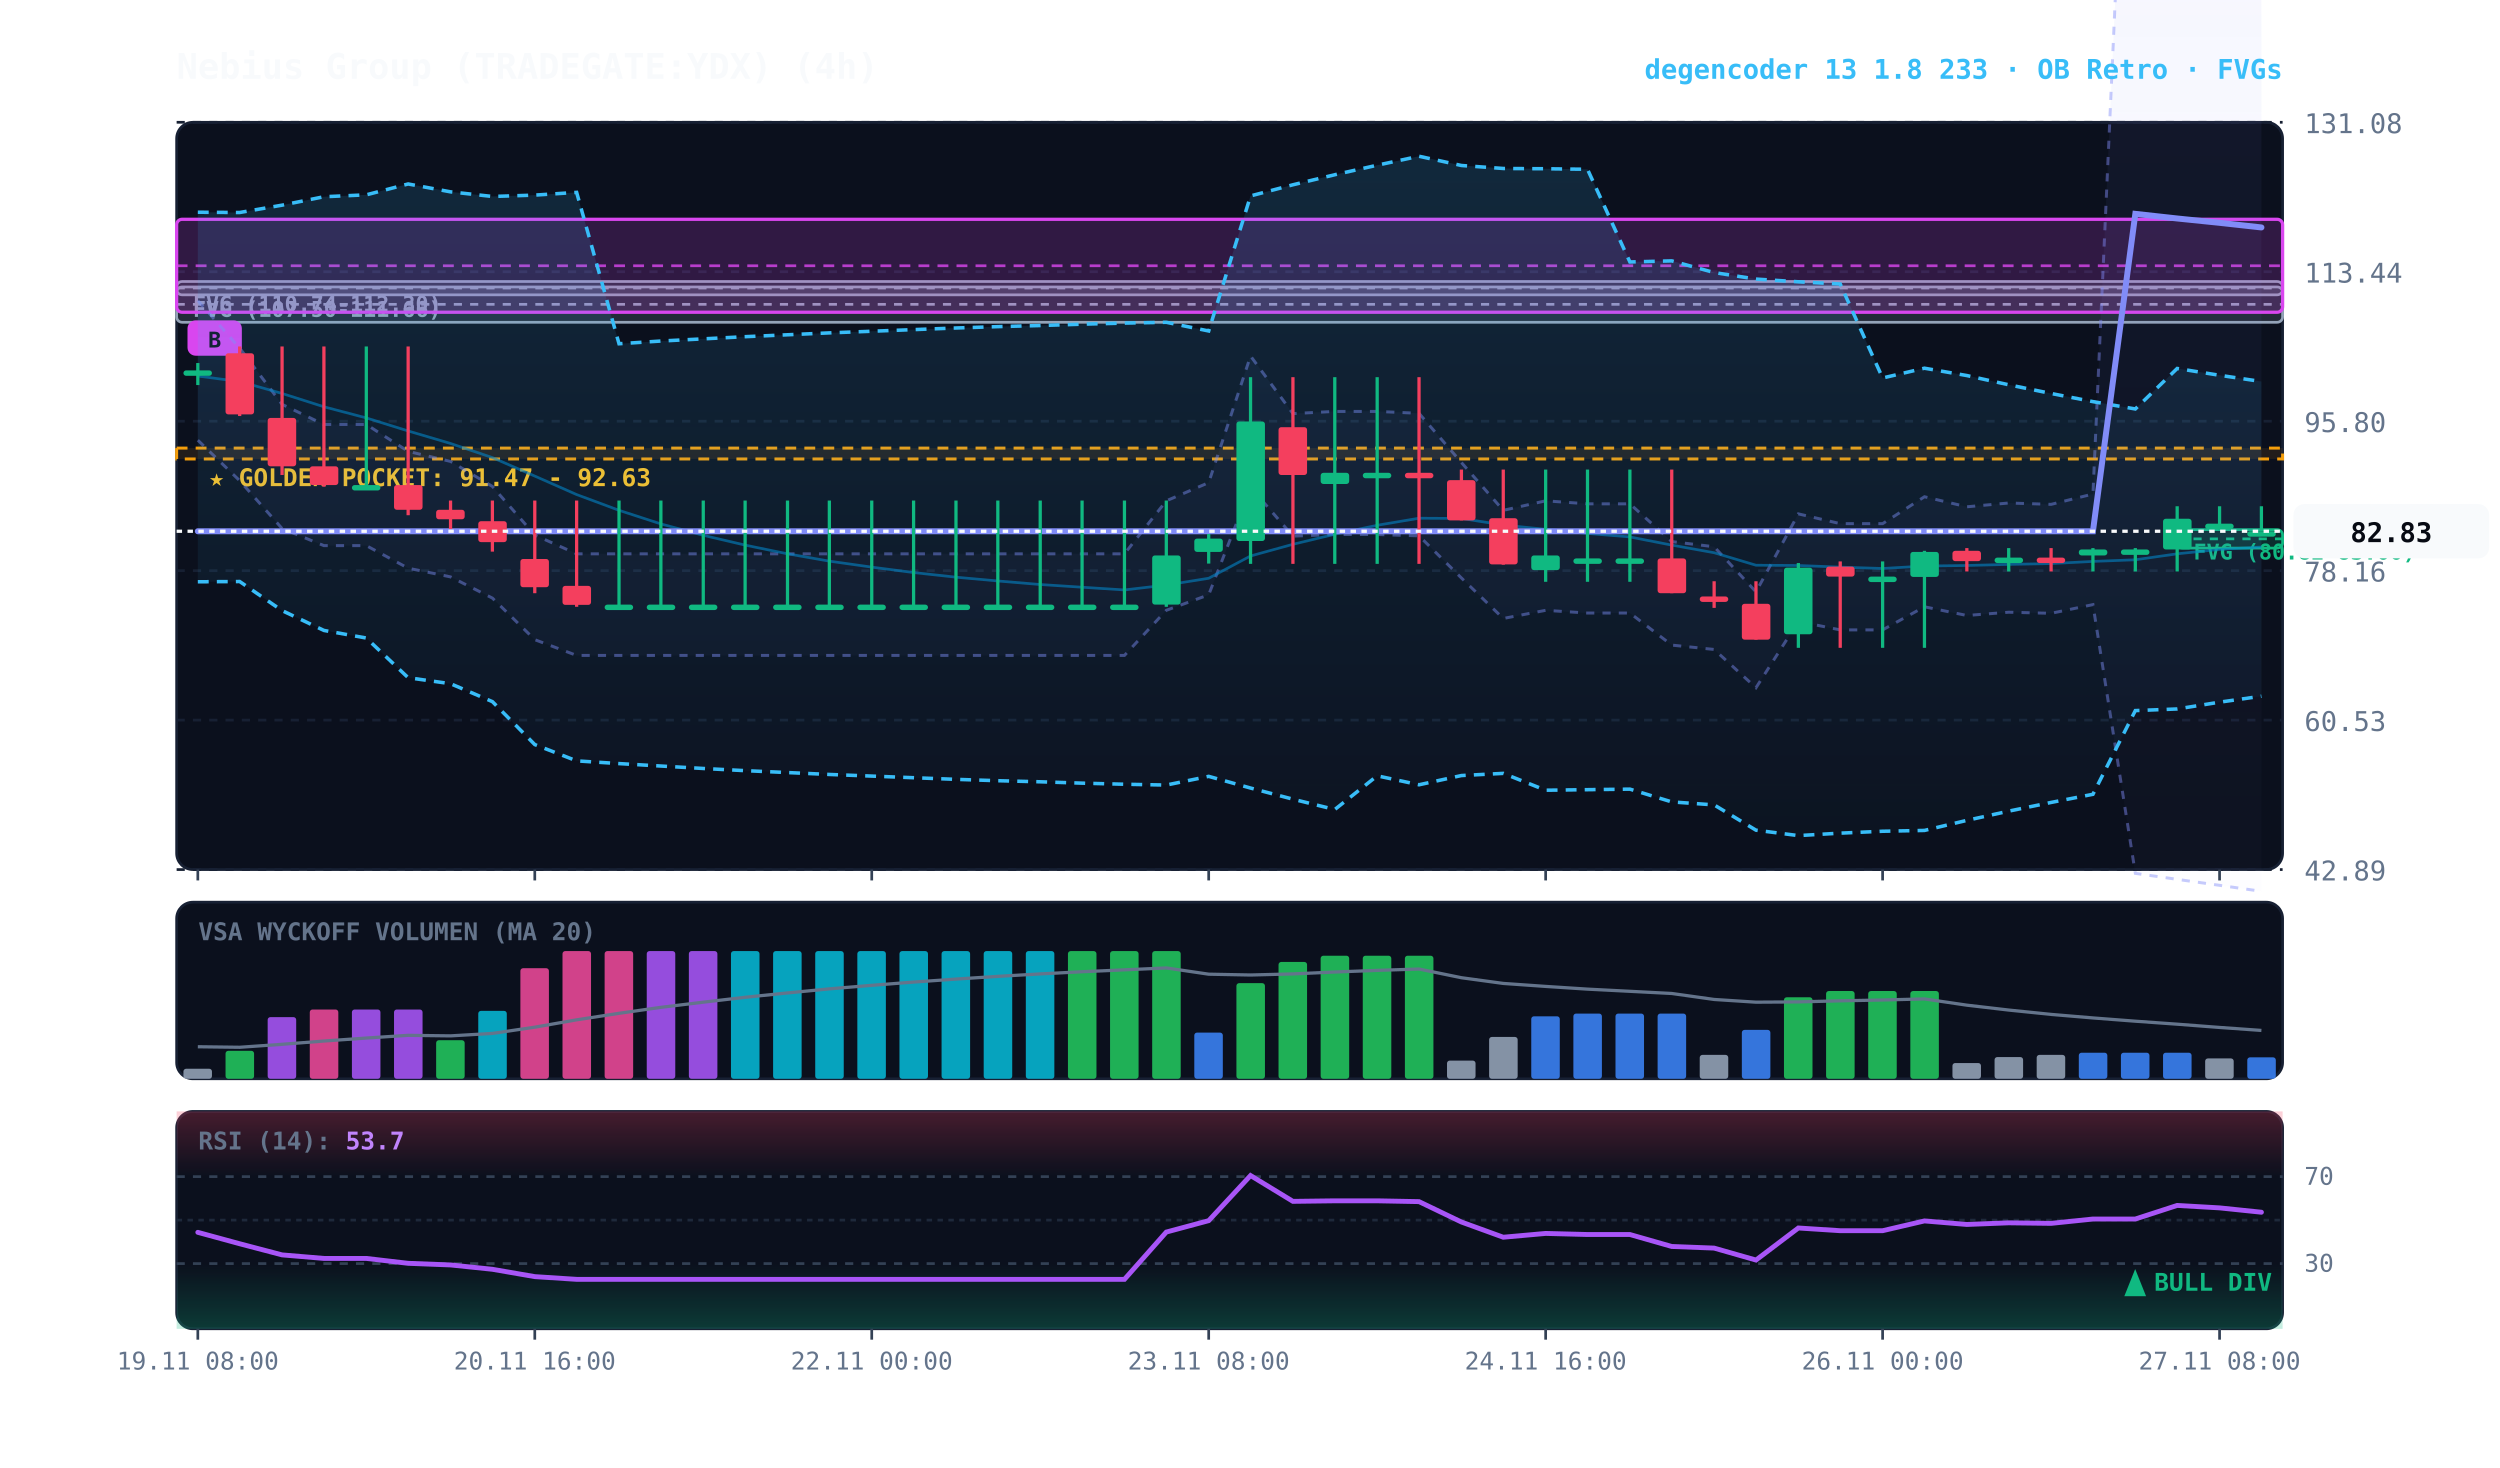
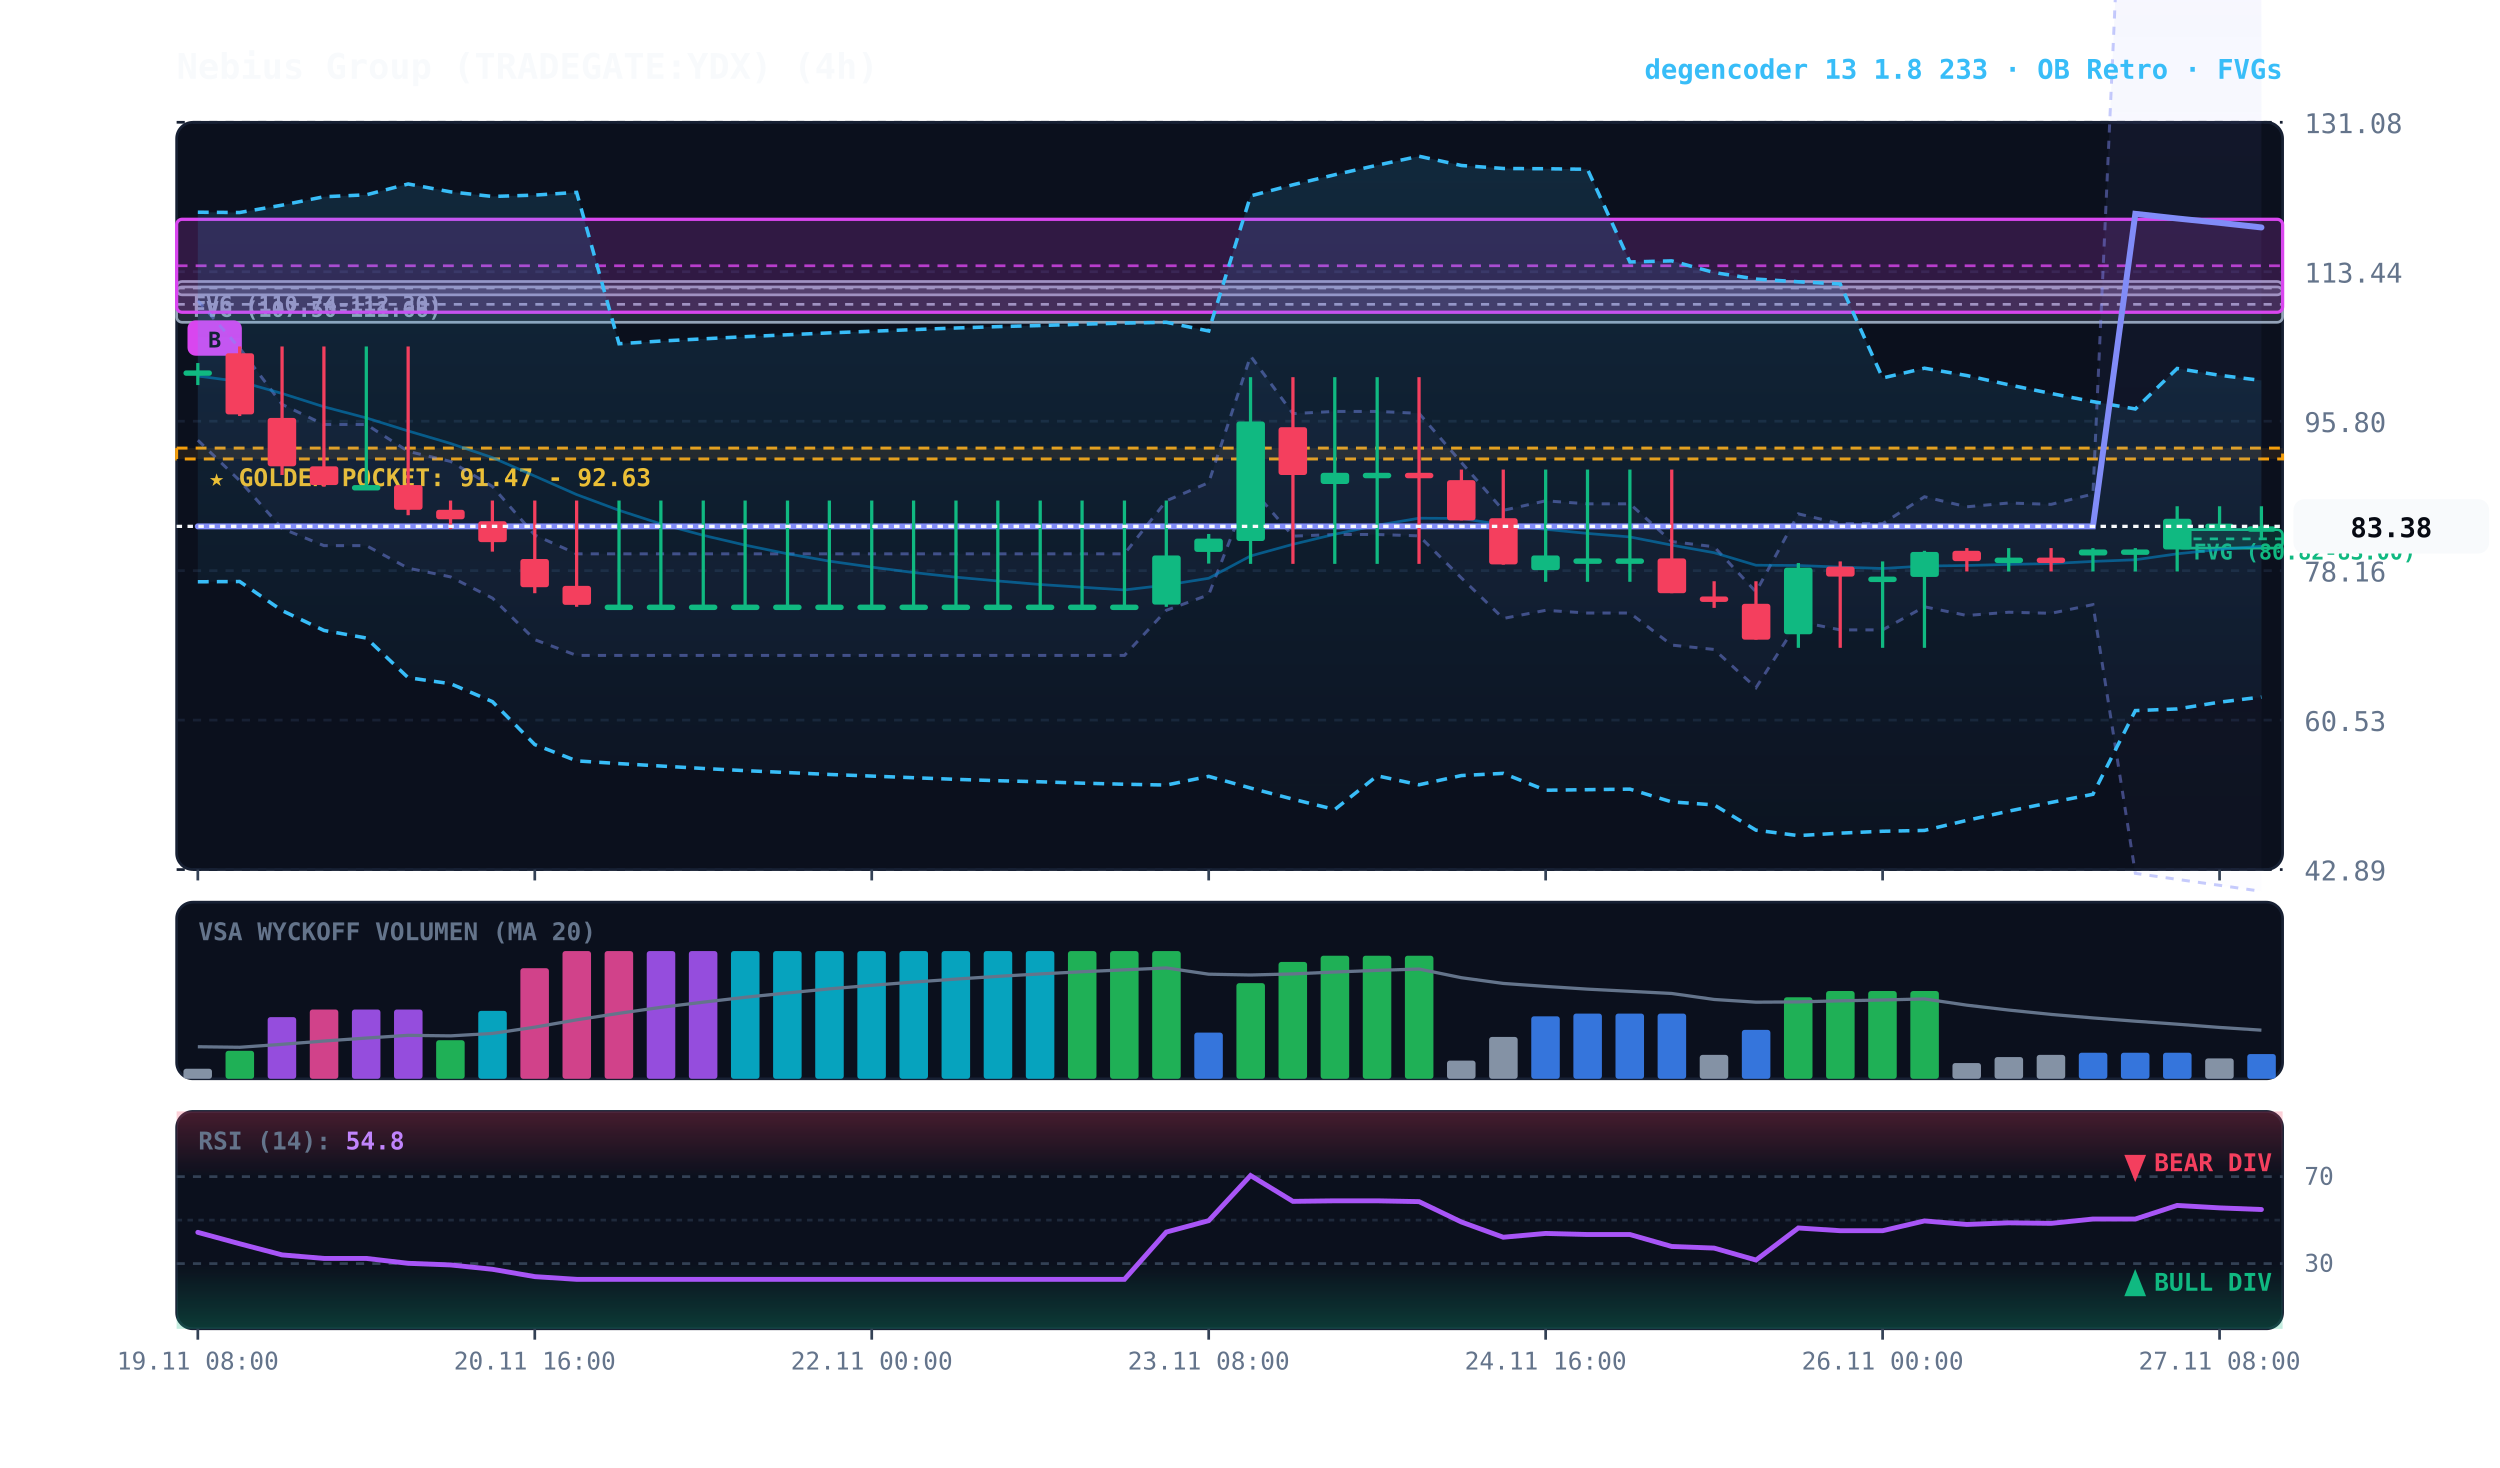
<svg xmlns="http://www.w3.org/2000/svg" viewBox="0 0 920 540" width="100%" height="100%" style="background:#070a13; font-family:'JetBrains Mono', monospace;">
  <defs>
    <linearGradient id="cloud-grad" x1="0%" y1="0%" x2="0%" y2="100%">
      <stop offset="0%" stop-color="#38bdf8" stop-opacity="0.14" />
      <stop offset="100%" stop-color="#38bdf8" stop-opacity="0.02" />
    </linearGradient>
    <linearGradient id="rfe-cloud" x1="0%" y1="0%" x2="0%" y2="100%">
      <stop offset="0%" stop-color="#818cf8" stop-opacity="0.09" />
      <stop offset="100%" stop-color="#818cf8" stop-opacity="0.02" />
    </linearGradient>
    <linearGradient id="rsi-overbought" x1="0%" y1="0%" x2="0%" y2="100%">
      <stop offset="0%" stop-color="#f43f5e" stop-opacity="0.25" />
      <stop offset="100%" stop-color="#f43f5e" stop-opacity="0.0" />
    </linearGradient>
    <linearGradient id="rsi-oversold" x1="0%" y1="0%" x2="0%" y2="100%">
      <stop offset="0%" stop-color="#10b981" stop-opacity="0.0" />
      <stop offset="100%" stop-color="#10b981" stop-opacity="0.25" />
    </linearGradient>
  </defs>
  <rect x="65" y="45" width="775" height="275" fill="#0b101d" rx="6" stroke="#172033" stroke-width="1" />
  <rect x="65" y="332" width="775" height="65" fill="#0b101d" rx="6" stroke="#172033" stroke-width="1" />
  <rect x="65" y="409" width="775" height="80" fill="#0b101d" rx="6" stroke="#172033" stroke-width="1" />
  <line x1="65" y1="320.0" x2="840" y2="320.0" stroke="#172033" stroke-dasharray="3,3" stroke-width="1" />
  <text x="848" y="324.0" fill="#64748b" font-size="10" text-anchor="start">42.89</text>
  <line x1="65" y1="265.0" x2="840" y2="265.0" stroke="#172033" stroke-dasharray="3,3" stroke-width="1" />
  <text x="848" y="269.0" fill="#64748b" font-size="10" text-anchor="start">60.53</text>
  <line x1="65" y1="210.0" x2="840" y2="210.0" stroke="#172033" stroke-dasharray="3,3" stroke-width="1" />
  <text x="848" y="214.0" fill="#64748b" font-size="10" text-anchor="start">78.16</text>
  <line x1="65" y1="155.0" x2="840" y2="155.0" stroke="#172033" stroke-dasharray="3,3" stroke-width="1" />
  <text x="848" y="159.0" fill="#64748b" font-size="10" text-anchor="start">95.80</text>
  <line x1="65" y1="100.0" x2="840" y2="100.0" stroke="#172033" stroke-dasharray="3,3" stroke-width="1" />
  <text x="848" y="104.0" fill="#64748b" font-size="10" text-anchor="start">113.44</text>
  <line x1="65" y1="45.0" x2="840" y2="45.0" stroke="#172033" stroke-dasharray="3,3" stroke-width="1" />
  <text x="848" y="49.0" fill="#64748b" font-size="10" text-anchor="start">131.08</text>
  <rect x="65" y="164.9" width="775" height="4.0" fill="rgba(245, 158, 11, 0.10)" stroke="#f59e0b" stroke-dasharray="4,3" stroke-width="1.1" />
  <text x="77" y="178.9" fill="#fbbf24" font-size="9" font-weight="bold">★ GOLDEN POCKET: 91.47 - 92.63</text>
  <rect x="801.2" y="194.9" width="38.8" height="6.8" fill="rgba(16, 185, 129, 0.18)" stroke="#10b981" stroke-width="1" rx="2" />
  <line x1="801.2" y1="198.3" x2="840" y2="198.3" stroke="#10b981" stroke-dasharray="3,3" stroke-width="1" />
  <text x="807.2" y="205.9" fill="#10b981" font-size="8" font-weight="bold">FVG (80.82-83.00)</text>
  <rect x="65.0" y="105.6" width="775.0" height="13.0" fill="rgba(148, 163, 184, 0.18)" stroke="#94a3b8" stroke-width="1" rx="2" />
  <line x1="65.0" y1="112.0" x2="840" y2="112.0" stroke="#94a3b8" stroke-dasharray="3,3" stroke-width="1" />
  <text x="71.0" y="116.6" fill="#94a3b8" font-size="8" font-weight="bold">FVG (107.50-111.66)</text>
  <rect x="65.0" y="103.6" width="775.0" height="4.9" fill="rgba(148, 163, 184, 0.18)" stroke="#94a3b8" stroke-width="1" rx="2" />
  <line x1="65.0" y1="106.0" x2="840" y2="106.0" stroke="#94a3b8" stroke-dasharray="3,3" stroke-width="1" />
  <text x="71.0" y="114.6" fill="#94a3b8" font-size="8" font-weight="bold">FVG (110.74-112.30)</text>
  <rect x="65.0" y="80.7" width="775.0" height="34.2" fill="rgba(217, 70, 239, 0.18)" stroke="#d946ef" stroke-width="1.2" rx="2" />
  <line x1="65.0" y1="97.8" x2="840" y2="97.8" stroke="#d946ef" stroke-dasharray="4,3" stroke-width="1.0" opacity="0.8" />
  <rect x="69.0" y="117.9" width="20" height="13" fill="#d946ef" rx="3" />
  <text x="79.0" y="127.9" fill="#070a13" font-size="8" font-weight="bold" text-anchor="middle">B</text>
  <polygon points="72.8,110.6 88.2,128.1 103.8,148.8 119.2,156.2 134.8,156.2 150.2,166.1 165.8,169.8 181.2,179.0 196.8,196.9 212.2,203.8 227.8,203.8 243.2,203.8 258.8,203.8 274.2,203.8 289.8,203.8 305.2,203.8 320.8,203.8 336.2,203.8 351.8,203.8 367.2,203.8 382.8,203.8 398.2,203.8 413.8,203.8 429.2,184.3 444.8,177.6 460.2,131.0 475.8,152.2 491.2,151.4 506.8,151.4 522.2,152.1 537.8,170.2 553.2,187.8 568.8,184.3 584.2,185.4 599.8,185.4 615.2,199.3 630.8,201.2 646.2,217.8 661.8,189.1 677.2,192.7 692.8,192.7 708.2,182.8 723.8,186.5 739.2,185.1 754.8,185.6 770.2,181.8 785.8,-164.0 801.2,-162.9 816.8,-161.7 832.2,-160.6 832.2,328.0 816.8,325.8 801.2,323.6 785.8,321.4 770.2,222.5 754.8,225.7 739.2,225.3 723.8,226.5 708.2,223.3 692.8,231.8 677.2,231.8 661.8,228.7 646.2,253.1 630.8,239.0 615.2,237.4 599.8,225.6 584.2,225.6 568.8,224.6 553.2,227.6 537.8,212.7 522.2,197.2 506.8,196.7 491.2,196.7 475.8,197.3 460.2,179.3 444.8,218.9 429.2,224.6 413.8,241.2 398.2,241.2 382.8,241.2 367.2,241.2 351.8,241.2 336.2,241.2 320.8,241.2 305.2,241.2 289.8,241.2 274.2,241.2 258.8,241.2 243.2,241.2 227.8,241.2 212.2,241.2 196.8,235.4 181.2,220.1 165.8,212.3 150.2,209.1 134.8,200.8 119.2,200.8 103.8,194.5 88.2,176.9 72.8,162.0" fill="url(#rfe-cloud)" />
  <polyline points="72.8,110.6 88.2,128.1 103.8,148.8 119.2,156.2 134.8,156.2 150.2,166.1 165.8,169.8 181.2,179.0 196.8,196.9 212.2,203.8 227.8,203.8 243.2,203.8 258.8,203.8 274.2,203.8 289.8,203.8 305.2,203.8 320.8,203.8 336.2,203.8 351.8,203.8 367.2,203.8 382.8,203.8 398.2,203.8 413.8,203.8 429.2,184.3 444.8,177.6 460.2,131.0 475.8,152.2 491.2,151.4 506.8,151.4 522.2,152.1 537.8,170.2 553.2,187.8 568.8,184.3 584.2,185.4 599.8,185.4 615.2,199.3 630.8,201.2 646.2,217.8 661.8,189.1 677.2,192.7 692.8,192.7 708.2,182.8 723.8,186.5 739.2,185.1 754.8,185.6 770.2,181.8 785.8,-164.0 801.2,-162.9 816.8,-161.7 832.2,-160.6" fill="none" stroke="#818cf8" stroke-width="1.1" stroke-opacity="0.45" stroke-dasharray="3,3" />
  <polyline points="72.8,162.0 88.2,176.9 103.8,194.5 119.2,200.8 134.8,200.8 150.2,209.1 165.8,212.3 181.2,220.1 196.8,235.4 212.2,241.2 227.8,241.2 243.2,241.2 258.8,241.2 274.2,241.2 289.8,241.2 305.2,241.2 320.8,241.2 336.2,241.2 351.8,241.2 367.2,241.2 382.8,241.2 398.2,241.2 413.8,241.2 429.2,224.6 444.8,218.9 460.2,179.3 475.8,197.3 491.2,196.7 506.8,196.7 522.2,197.2 537.8,212.7 553.2,227.6 568.8,224.6 584.2,225.6 599.8,225.6 615.2,237.4 630.8,239.0 646.2,253.1 661.8,228.7 677.2,231.8 692.8,231.8 708.2,223.3 723.8,226.5 739.2,225.3 754.8,225.7 770.2,222.5 785.8,321.4 801.2,323.6 816.8,325.8 832.2,328.0" fill="none" stroke="#818cf8" stroke-width="1.1" stroke-opacity="0.45" stroke-dasharray="3,3" />
-   <polygon points="72.8,78.1 88.2,78.2 103.8,75.5 119.2,72.4 134.8,71.7 150.2,67.7 165.8,70.6 181.2,72.3 196.8,71.8 212.2,70.8 227.8,126.5 243.2,125.5 258.8,124.7 274.2,123.9 289.8,123.2 305.2,122.5 320.8,121.9 336.2,121.3 351.8,120.7 367.2,120.2 382.8,119.8 398.2,119.3 413.8,118.9 429.2,118.6 444.8,121.8 460.2,72.1 475.8,68.0 491.2,64.3 506.8,60.8 522.2,57.5 537.8,60.9 553.2,62.0 568.8,62.1 584.2,62.3 599.8,96.4 615.2,96.0 630.8,100.3 646.2,102.7 661.8,103.7 677.2,104.5 692.8,139.1 708.2,135.5 723.8,138.2 739.2,141.6 754.8,144.8 770.2,147.8 785.8,150.5 801.2,135.6 816.8,138.1 832.2,140.4 832.2,256.2 816.8,258.4 801.2,260.9 785.8,261.5 770.2,292.3 754.8,295.3 739.2,298.5 723.8,301.9 708.2,305.6 692.8,305.9 677.2,306.6 661.8,307.5 646.2,305.5 630.8,296.2 615.2,295.1 599.8,290.4 584.2,290.6 568.8,290.8 553.2,284.6 537.8,285.4 522.2,288.8 506.8,285.5 491.2,297.9 475.8,294.1 460.2,290.0 444.8,285.7 429.2,288.9 413.8,288.6 398.2,288.2 382.8,287.7 367.2,287.3 351.8,286.8 336.2,286.2 320.8,285.6 305.2,285.0 289.8,284.3 274.2,283.6 258.8,282.8 243.2,281.9 227.8,281.0 212.2,280.0 196.8,274.0 181.2,258.2 165.8,251.6 150.2,249.4 134.8,234.8 119.2,232.0 103.8,224.7 88.2,214.0 72.8,214.1" fill="url(#cloud-grad)" />
-   <polyline points="72.8,78.1 88.2,78.2 103.8,75.5 119.2,72.4 134.8,71.7 150.2,67.7 165.8,70.6 181.2,72.3 196.8,71.8 212.2,70.8 227.8,126.5 243.2,125.5 258.8,124.7 274.2,123.9 289.8,123.2 305.2,122.5 320.8,121.9 336.2,121.3 351.8,120.7 367.2,120.2 382.8,119.8 398.2,119.3 413.8,118.9 429.2,118.6 444.8,121.8 460.2,72.1 475.8,68.0 491.2,64.3 506.8,60.8 522.2,57.5 537.8,60.9 553.2,62.0 568.8,62.1 584.2,62.3 599.8,96.4 615.2,96.0 630.8,100.3 646.2,102.7 661.8,103.7 677.2,104.5 692.8,139.1 708.2,135.5 723.8,138.2 739.2,141.6 754.8,144.8 770.2,147.8 785.8,150.5 801.2,135.6 816.8,138.1 832.2,140.4" fill="none" stroke="#38bdf8" stroke-width="1.3" stroke-dasharray="4,3" />
-   <polyline points="72.8,214.1 88.2,214.0 103.8,224.7 119.2,232.0 134.8,234.8 150.2,249.4 165.8,251.6 181.2,258.2 196.8,274.0 212.2,280.0 227.8,281.0 243.2,281.9 258.8,282.8 274.2,283.6 289.8,284.3 305.2,285.0 320.8,285.6 336.2,286.2 351.8,286.8 367.2,287.3 382.8,287.7 398.2,288.2 413.8,288.6 429.2,288.9 444.8,285.7 460.2,290.0 475.8,294.1 491.2,297.9 506.8,285.5 522.2,288.8 537.8,285.4 553.2,284.6 568.8,290.8 584.2,290.6 599.8,290.4 615.2,295.1 630.8,296.2 646.2,305.5 661.8,307.5 677.2,306.6 692.8,305.9 708.2,305.6 723.8,301.9 739.2,298.5 754.8,295.3 770.2,292.3 785.8,261.5 801.2,260.9 816.8,258.4 832.2,256.2" fill="none" stroke="#38bdf8" stroke-width="1.3" stroke-dasharray="4,3" />
-   <polyline points="72.8,138.4 88.2,140.4 103.8,144.8 119.2,149.7 134.8,153.8 150.2,158.6 165.8,163.2 181.2,168.4 196.8,175.2 212.2,182.0 227.8,187.8 243.2,192.8 258.8,197.0 274.2,200.6 289.8,203.8 305.2,206.5 320.8,208.7 336.2,210.7 351.8,212.4 367.2,213.8 382.8,215.1 398.2,216.1 413.8,217.1 429.2,215.3 444.8,212.8 460.2,204.6 475.8,200.3 491.2,196.6 506.8,193.3 522.2,190.7 537.8,190.8 553.2,193.2 568.8,194.8 584.2,196.3 599.8,197.6 615.2,200.6 630.8,203.4 646.2,208.0 661.8,208.1 677.2,208.7 692.8,209.2 708.2,208.3 723.8,208.1 739.2,207.7 754.8,207.4 770.2,206.6 785.8,206.0 801.2,203.8 816.8,202.2 832.2,201.3" fill="none" stroke="#0284c7" stroke-width="1.0" stroke-opacity="0.6" />
-   <polyline points="72.8,195.5 88.2,195.5 103.8,195.5 119.2,195.5 134.8,195.5 150.2,195.5 165.8,195.5 181.2,195.5 196.8,195.5 212.2,195.5 227.8,195.5 243.2,195.5 258.8,195.5 274.2,195.5 289.8,195.5 305.2,195.5 320.8,195.5 336.2,195.5 351.8,195.5 367.2,195.5 382.8,195.5 398.2,195.5 413.8,195.5 429.2,195.5 444.8,195.5 460.2,195.5 475.8,195.5 491.2,195.5 506.8,195.5 522.2,195.5 537.8,195.5 553.2,195.5 568.8,195.5 584.2,195.5 599.8,195.5 615.2,195.5 630.8,195.5 646.2,195.5 661.8,195.5 677.2,195.5 692.8,195.5 708.2,195.5 723.8,195.5 739.2,195.5 754.8,195.5 770.2,195.5 785.8,78.7 801.2,80.4 816.8,82.0 832.2,83.7" fill="none" stroke="#818cf8" stroke-width="2.2" stroke-linecap="round" />
+   <polygon points="72.8,78.1 88.2,78.2 103.8,75.5 119.2,72.4 134.8,71.7 150.2,67.7 165.8,70.6 181.2,72.3 196.8,71.8 212.2,70.8 227.8,126.5 243.2,125.5 258.8,124.7 274.2,123.9 289.8,123.2 305.2,122.5 320.8,121.9 336.2,121.3 351.8,120.7 367.2,120.2 382.8,119.8 398.2,119.3 413.8,118.9 429.2,118.6 444.8,121.8 460.2,72.1 475.8,68.0 491.2,64.3 506.8,60.8 522.2,57.5 537.8,60.9 553.2,62.0 568.8,62.1 584.2,62.3 599.8,96.4 615.2,96.0 630.8,100.3 646.2,102.7 661.8,103.7 677.2,104.5 692.8,139.1 708.2,135.5 723.8,138.2 739.2,141.6 754.8,144.8 770.2,147.8 785.8,150.5 801.2,135.6 816.8,138.1 832.2,140.0 832.2,256.5 816.8,258.4 801.2,260.9 785.8,261.5 770.2,292.3 754.8,295.3 739.2,298.5 723.8,301.9 708.2,305.6 692.8,305.9 677.2,306.6 661.8,307.5 646.2,305.5 630.8,296.2 615.2,295.1 599.8,290.4 584.2,290.6 568.8,290.8 553.2,284.6 537.8,285.4 522.2,288.8 506.8,285.5 491.2,297.9 475.8,294.1 460.2,290.0 444.8,285.7 429.2,288.9 413.8,288.6 398.2,288.2 382.8,287.7 367.2,287.3 351.8,286.8 336.2,286.2 320.8,285.6 305.2,285.0 289.8,284.3 274.2,283.6 258.8,282.8 243.2,281.9 227.8,281.0 212.2,280.0 196.8,274.0 181.2,258.2 165.8,251.6 150.2,249.4 134.8,234.8 119.2,232.0 103.8,224.7 88.2,214.0 72.8,214.1" fill="url(#cloud-grad)" />
+   <polyline points="72.8,78.1 88.2,78.2 103.8,75.5 119.2,72.4 134.8,71.7 150.2,67.7 165.8,70.6 181.2,72.3 196.8,71.8 212.2,70.8 227.8,126.5 243.2,125.5 258.8,124.7 274.2,123.9 289.8,123.2 305.2,122.5 320.8,121.9 336.2,121.3 351.8,120.7 367.2,120.2 382.8,119.8 398.2,119.3 413.8,118.9 429.2,118.6 444.8,121.8 460.2,72.1 475.8,68.0 491.2,64.3 506.8,60.8 522.2,57.5 537.8,60.9 553.2,62.0 568.8,62.1 584.2,62.3 599.8,96.4 615.2,96.0 630.8,100.3 646.2,102.7 661.8,103.7 677.2,104.5 692.8,139.1 708.2,135.5 723.8,138.2 739.2,141.6 754.8,144.8 770.2,147.8 785.8,150.5 801.2,135.6 816.8,138.1 832.2,140.0" fill="none" stroke="#38bdf8" stroke-width="1.3" stroke-dasharray="4,3" />
+   <polyline points="72.8,214.1 88.2,214.0 103.8,224.7 119.2,232.0 134.8,234.8 150.2,249.4 165.8,251.6 181.2,258.2 196.8,274.0 212.2,280.0 227.8,281.0 243.2,281.9 258.8,282.8 274.2,283.6 289.8,284.3 305.2,285.0 320.8,285.6 336.2,286.2 351.8,286.8 367.2,287.3 382.8,287.7 398.2,288.2 413.8,288.6 429.2,288.9 444.8,285.7 460.2,290.0 475.8,294.1 491.2,297.9 506.8,285.5 522.2,288.8 537.8,285.4 553.2,284.6 568.8,290.8 584.2,290.6 599.8,290.4 615.2,295.1 630.8,296.2 646.2,305.5 661.8,307.5 677.2,306.6 692.8,305.9 708.2,305.6 723.8,301.9 739.2,298.5 754.8,295.3 770.2,292.3 785.8,261.5 801.2,260.9 816.8,258.4 832.2,256.5" fill="none" stroke="#38bdf8" stroke-width="1.3" stroke-dasharray="4,3" />
+   <polyline points="72.8,138.4 88.2,140.4 103.8,144.8 119.2,149.7 134.8,153.8 150.2,158.6 165.8,163.2 181.2,168.4 196.8,175.2 212.2,182.0 227.8,187.8 243.2,192.8 258.8,197.0 274.2,200.6 289.8,203.8 305.2,206.5 320.8,208.7 336.2,210.7 351.8,212.4 367.2,213.8 382.8,215.1 398.2,216.1 413.8,217.1 429.2,215.3 444.8,212.8 460.2,204.6 475.8,200.3 491.2,196.6 506.8,193.3 522.2,190.7 537.8,190.8 553.2,193.2 568.8,194.8 584.2,196.3 599.8,197.6 615.2,200.6 630.8,203.4 646.2,208.0 661.8,208.1 677.2,208.7 692.8,209.2 708.2,208.3 723.8,208.1 739.2,207.7 754.8,207.4 770.2,206.6 785.8,206.0 801.2,203.8 816.8,202.2 832.2,201.0" fill="none" stroke="#0284c7" stroke-width="1.0" stroke-opacity="0.6" />
+   <polyline points="72.8,193.7 88.2,193.7 103.8,193.7 119.2,193.7 134.8,193.7 150.2,193.7 165.8,193.7 181.2,193.7 196.8,193.7 212.2,193.7 227.8,193.7 243.2,193.7 258.8,193.7 274.2,193.7 289.8,193.7 305.2,193.7 320.8,193.7 336.2,193.7 351.8,193.7 367.2,193.7 382.8,193.7 398.2,193.7 413.8,193.7 429.2,193.7 444.8,193.7 460.2,193.7 475.8,193.7 491.2,193.7 506.8,193.7 522.2,193.7 537.8,193.7 553.2,193.7 568.8,193.7 584.2,193.7 599.8,193.7 615.2,193.7 630.8,193.7 646.2,193.7 661.8,193.7 677.2,193.7 692.8,193.7 708.2,193.7 723.8,193.7 739.2,193.7 754.8,193.7 770.2,193.7 785.8,78.7 801.2,80.4 816.8,82.0 832.2,83.7" fill="none" stroke="#818cf8" stroke-width="2.2" stroke-linecap="round" />
  <line x1="72.8" y1="133.6" x2="72.8" y2="141.7" stroke="#10b981" stroke-width="1.2" />
  <rect x="67.5" y="136.3" width="10.5" height="2.0" fill="#10b981" rx="1" />
  <line x1="88.2" y1="127.5" x2="88.2" y2="153.1" stroke="#f43f5e" stroke-width="1.2" />
  <rect x="83.0" y="130.0" width="10.5" height="22.5" fill="#f43f5e" rx="1" />
  <line x1="103.8" y1="127.5" x2="103.8" y2="174.8" stroke="#f43f5e" stroke-width="1.2" />
  <rect x="98.5" y="153.8" width="10.5" height="17.8" fill="#f43f5e" rx="1" />
  <line x1="119.2" y1="127.5" x2="119.2" y2="179.1" stroke="#f43f5e" stroke-width="1.2" />
  <rect x="114.0" y="171.6" width="10.5" height="6.9" fill="#f43f5e" rx="1" />
  <line x1="134.8" y1="127.5" x2="134.8" y2="179.1" stroke="#10b981" stroke-width="1.2" />
  <rect x="129.5" y="178.5" width="10.5" height="2.0" fill="#10b981" rx="1" />
  <line x1="150.2" y1="127.5" x2="150.2" y2="189.6" stroke="#f43f5e" stroke-width="1.2" />
  <rect x="145.0" y="178.5" width="10.5" height="9.1" fill="#f43f5e" rx="1" />
  <line x1="165.8" y1="184.2" x2="165.8" y2="194.7" stroke="#f43f5e" stroke-width="1.2" />
  <rect x="160.5" y="187.6" width="10.5" height="3.5" fill="#f43f5e" rx="1" />
  <line x1="181.2" y1="184.2" x2="181.2" y2="203.0" stroke="#f43f5e" stroke-width="1.2" />
  <rect x="176.0" y="191.8" width="10.5" height="7.7" fill="#f43f5e" rx="1" />
  <line x1="196.8" y1="184.2" x2="196.8" y2="218.3" stroke="#f43f5e" stroke-width="1.2" />
  <rect x="191.5" y="205.7" width="10.5" height="10.4" fill="#f43f5e" rx="1" />
  <line x1="212.2" y1="184.2" x2="212.2" y2="223.3" stroke="#f43f5e" stroke-width="1.2" />
  <rect x="207.0" y="215.6" width="10.5" height="7.0" fill="#f43f5e" rx="1" />
  <line x1="227.8" y1="184.2" x2="227.8" y2="223.3" stroke="#10b981" stroke-width="1.2" />
  <rect x="222.5" y="222.5" width="10.5" height="2.0" fill="#10b981" rx="1" />
  <line x1="243.2" y1="184.2" x2="243.2" y2="223.3" stroke="#10b981" stroke-width="1.2" />
  <rect x="238.0" y="222.5" width="10.5" height="2.0" fill="#10b981" rx="1" />
  <line x1="258.8" y1="184.2" x2="258.8" y2="223.3" stroke="#10b981" stroke-width="1.2" />
  <rect x="253.5" y="222.5" width="10.5" height="2.0" fill="#10b981" rx="1" />
  <line x1="274.2" y1="184.2" x2="274.2" y2="223.3" stroke="#10b981" stroke-width="1.2" />
  <rect x="269.0" y="222.5" width="10.5" height="2.0" fill="#10b981" rx="1" />
  <line x1="289.8" y1="184.2" x2="289.8" y2="223.3" stroke="#10b981" stroke-width="1.2" />
  <rect x="284.5" y="222.5" width="10.5" height="2.0" fill="#10b981" rx="1" />
  <line x1="305.2" y1="184.2" x2="305.2" y2="223.3" stroke="#10b981" stroke-width="1.2" />
  <rect x="300.0" y="222.5" width="10.5" height="2.0" fill="#10b981" rx="1" />
  <line x1="320.8" y1="184.2" x2="320.8" y2="223.3" stroke="#10b981" stroke-width="1.2" />
  <rect x="315.5" y="222.5" width="10.5" height="2.0" fill="#10b981" rx="1" />
  <line x1="336.2" y1="184.2" x2="336.2" y2="223.3" stroke="#10b981" stroke-width="1.2" />
  <rect x="331.0" y="222.5" width="10.5" height="2.0" fill="#10b981" rx="1" />
  <line x1="351.8" y1="184.2" x2="351.8" y2="223.3" stroke="#10b981" stroke-width="1.2" />
  <rect x="346.5" y="222.5" width="10.5" height="2.0" fill="#10b981" rx="1" />
  <line x1="367.2" y1="184.2" x2="367.2" y2="223.3" stroke="#10b981" stroke-width="1.2" />
  <rect x="362.0" y="222.5" width="10.5" height="2.0" fill="#10b981" rx="1" />
  <line x1="382.8" y1="184.2" x2="382.8" y2="223.3" stroke="#10b981" stroke-width="1.2" />
  <rect x="377.5" y="222.5" width="10.5" height="2.0" fill="#10b981" rx="1" />
  <line x1="398.2" y1="184.2" x2="398.2" y2="223.3" stroke="#10b981" stroke-width="1.2" />
  <rect x="393.0" y="222.5" width="10.5" height="2.0" fill="#10b981" rx="1" />
  <line x1="413.8" y1="184.2" x2="413.8" y2="223.3" stroke="#10b981" stroke-width="1.2" />
  <rect x="408.5" y="222.5" width="10.5" height="2.0" fill="#10b981" rx="1" />
  <line x1="429.2" y1="184.2" x2="429.2" y2="223.3" stroke="#10b981" stroke-width="1.2" />
  <rect x="424.0" y="204.4" width="10.5" height="18.1" fill="#10b981" rx="1" />
  <line x1="444.8" y1="196.5" x2="444.8" y2="207.4" stroke="#10b981" stroke-width="1.2" />
  <rect x="439.5" y="198.2" width="10.5" height="4.9" fill="#10b981" rx="1" />
  <line x1="460.2" y1="138.8" x2="460.2" y2="207.5" stroke="#10b981" stroke-width="1.2" />
  <rect x="455.0" y="155.1" width="10.5" height="44.0" fill="#10b981" rx="1" />
  <line x1="475.8" y1="138.8" x2="475.8" y2="207.5" stroke="#f43f5e" stroke-width="1.2" />
  <rect x="470.5" y="157.2" width="10.5" height="17.6" fill="#f43f5e" rx="1" />
  <line x1="491.2" y1="138.8" x2="491.2" y2="207.5" stroke="#10b981" stroke-width="1.2" />
  <rect x="486.0" y="174.0" width="10.5" height="4.1" fill="#10b981" rx="1" />
  <line x1="506.8" y1="138.8" x2="506.8" y2="207.5" stroke="#10b981" stroke-width="1.2" />
  <rect x="501.5" y="174.0" width="10.5" height="2.0" fill="#10b981" rx="1" />
  <line x1="522.2" y1="138.8" x2="522.2" y2="207.5" stroke="#f43f5e" stroke-width="1.2" />
  <rect x="517.0" y="174.0" width="10.5" height="2.0" fill="#f43f5e" rx="1" />
  <line x1="537.8" y1="172.8" x2="537.8" y2="191.5" stroke="#f43f5e" stroke-width="1.2" />
  <rect x="532.5" y="176.7" width="10.5" height="14.8" fill="#f43f5e" rx="1" />
  <line x1="553.2" y1="172.8" x2="553.2" y2="207.8" stroke="#f43f5e" stroke-width="1.2" />
  <rect x="548.0" y="190.7" width="10.5" height="17.0" fill="#f43f5e" rx="1" />
  <line x1="568.8" y1="172.8" x2="568.8" y2="214.1" stroke="#10b981" stroke-width="1.2" />
  <rect x="563.5" y="204.4" width="10.5" height="5.4" fill="#10b981" rx="1" />
  <line x1="584.2" y1="172.8" x2="584.2" y2="214.1" stroke="#10b981" stroke-width="1.2" />
  <rect x="579.0" y="205.5" width="10.5" height="2.0" fill="#10b981" rx="1" />
  <line x1="599.8" y1="172.8" x2="599.8" y2="214.1" stroke="#10b981" stroke-width="1.2" />
  <rect x="594.5" y="205.5" width="10.5" height="2.0" fill="#10b981" rx="1" />
  <line x1="615.2" y1="172.8" x2="615.2" y2="218.3" stroke="#f43f5e" stroke-width="1.2" />
  <rect x="610.0" y="205.5" width="10.5" height="12.8" fill="#f43f5e" rx="1" />
  <line x1="630.8" y1="213.9" x2="630.8" y2="223.7" stroke="#f43f5e" stroke-width="1.2" />
  <rect x="625.5" y="219.5" width="10.5" height="2.0" fill="#f43f5e" rx="1" />
  <line x1="646.2" y1="213.9" x2="646.2" y2="235.4" stroke="#f43f5e" stroke-width="1.2" />
  <rect x="641.0" y="222.2" width="10.5" height="13.2" fill="#f43f5e" rx="1" />
  <line x1="661.8" y1="207.2" x2="661.8" y2="238.4" stroke="#10b981" stroke-width="1.2" />
  <rect x="656.5" y="208.9" width="10.5" height="24.5" fill="#10b981" rx="1" />
  <line x1="677.2" y1="206.6" x2="677.2" y2="238.4" stroke="#f43f5e" stroke-width="1.2" />
  <rect x="672.0" y="208.5" width="10.5" height="3.7" fill="#f43f5e" rx="1" />
  <line x1="692.8" y1="206.6" x2="692.8" y2="238.4" stroke="#10b981" stroke-width="1.2" />
  <rect x="687.5" y="212.2" width="10.5" height="2.0" fill="#10b981" rx="1" />
  <line x1="708.2" y1="202.7" x2="708.2" y2="238.4" stroke="#10b981" stroke-width="1.2" />
  <rect x="703.0" y="203.1" width="10.5" height="9.2" fill="#10b981" rx="1" />
  <line x1="723.8" y1="201.7" x2="723.8" y2="210.3" stroke="#f43f5e" stroke-width="1.2" />
  <rect x="718.5" y="202.7" width="10.5" height="3.8" fill="#f43f5e" rx="1" />
  <line x1="739.2" y1="201.7" x2="739.2" y2="210.3" stroke="#10b981" stroke-width="1.2" />
  <rect x="734.0" y="205.2" width="10.5" height="2.0" fill="#10b981" rx="1" />
  <line x1="754.8" y1="201.7" x2="754.8" y2="210.3" stroke="#f43f5e" stroke-width="1.2" />
  <rect x="749.5" y="205.2" width="10.5" height="2.0" fill="#f43f5e" rx="1" />
  <line x1="770.2" y1="201.7" x2="770.2" y2="210.3" stroke="#10b981" stroke-width="1.2" />
  <rect x="765.0" y="202.2" width="10.5" height="2.2" fill="#10b981" rx="1" />
  <line x1="785.8" y1="201.7" x2="785.8" y2="210.3" stroke="#10b981" stroke-width="1.2" />
  <rect x="780.5" y="202.2" width="10.5" height="2.0" fill="#10b981" rx="1" />
  <line x1="801.2" y1="186.3" x2="801.2" y2="210.3" stroke="#10b981" stroke-width="1.2" />
  <rect x="796.0" y="190.9" width="10.5" height="11.3" fill="#10b981" rx="1" />
  <line x1="816.8" y1="186.3" x2="816.8" y2="194.9" stroke="#10b981" stroke-width="1.2" />
  <rect x="811.5" y="192.7" width="10.5" height="2.0" fill="#10b981" rx="1" />
-   <line x1="832.2" y1="186.3" x2="832.2" y2="195.5" stroke="#10b981" stroke-width="1.2" />
-   <rect x="827.0" y="195.5" width="10.5" height="2.0" fill="#10b981" rx="1" />
-   <line x1="65" y1="195.5" x2="840" y2="195.5" stroke="#f8fafc" stroke-width="1.2" stroke-dasharray="2,2" />
-   <rect x="844" y="185.5" width="72" height="20" fill="#f8fafc" rx="4" />
-   <text x="880" y="199.5" fill="#070a13" font-size="10" font-weight="bold" text-anchor="middle">82.83</text>
+   <line x1="832.2" y1="186.3" x2="832.2" y2="198.0" stroke="#10b981" stroke-width="1.2" />
+   <rect x="827.0" y="193.7" width="10.5" height="2.0" fill="#10b981" rx="1" />
+   <line x1="65" y1="193.7" x2="840" y2="193.7" stroke="#f8fafc" stroke-width="1.2" stroke-dasharray="2,2" />
+   <rect x="844" y="183.7" width="72" height="20" fill="#f8fafc" rx="4" />
+   <text x="880" y="197.7" fill="#070a13" font-size="10" font-weight="bold" text-anchor="middle">83.38</text>
  <text x="73" y="346" fill="#64748b" font-size="9" font-weight="bold">VSA WYCKOFF VOLUMEN (MA 20)</text>
  <rect x="67.5" y="393.3" width="10.5" height="3.7" fill="#94a3b8" opacity="0.88" rx="1" />
  <rect x="83.0" y="386.7" width="10.5" height="10.3" fill="#22c55e" opacity="0.88" rx="1" />
  <rect x="98.5" y="374.3" width="10.5" height="22.7" fill="#a855f7" opacity="0.88" rx="1" />
  <rect x="114.0" y="371.5" width="10.5" height="25.5" fill="#ec4899" opacity="0.88" rx="1" />
  <rect x="129.5" y="371.5" width="10.5" height="25.5" fill="#a855f7" opacity="0.88" rx="1" />
  <rect x="145.0" y="371.5" width="10.5" height="25.5" fill="#a855f7" opacity="0.88" rx="1" />
  <rect x="160.5" y="382.8" width="10.5" height="14.2" fill="#22c55e" opacity="0.88" rx="1" />
  <rect x="176.0" y="372.0" width="10.5" height="25.0" fill="#06b6d4" opacity="0.88" rx="1" />
  <rect x="191.5" y="356.3" width="10.5" height="40.7" fill="#ec4899" opacity="0.88" rx="1" />
  <rect x="207.0" y="350.0" width="10.5" height="47.0" fill="#ec4899" opacity="0.88" rx="1" />
  <rect x="222.5" y="350.0" width="10.5" height="47.0" fill="#ec4899" opacity="0.88" rx="1" />
  <rect x="238.0" y="350.0" width="10.5" height="47.0" fill="#a855f7" opacity="0.88" rx="1" />
  <rect x="253.5" y="350.0" width="10.5" height="47.0" fill="#a855f7" opacity="0.88" rx="1" />
  <rect x="269.0" y="350.0" width="10.5" height="47.0" fill="#06b6d4" opacity="0.88" rx="1" />
  <rect x="284.5" y="350.0" width="10.5" height="47.0" fill="#06b6d4" opacity="0.88" rx="1" />
  <rect x="300.0" y="350.0" width="10.5" height="47.0" fill="#06b6d4" opacity="0.88" rx="1" />
  <rect x="315.5" y="350.0" width="10.5" height="47.0" fill="#06b6d4" opacity="0.88" rx="1" />
  <rect x="331.0" y="350.0" width="10.5" height="47.0" fill="#06b6d4" opacity="0.88" rx="1" />
  <rect x="346.5" y="350.0" width="10.5" height="47.0" fill="#06b6d4" opacity="0.88" rx="1" />
  <rect x="362.0" y="350.0" width="10.5" height="47.0" fill="#06b6d4" opacity="0.88" rx="1" />
  <rect x="377.5" y="350.0" width="10.5" height="47.0" fill="#06b6d4" opacity="0.88" rx="1" />
  <rect x="393.0" y="350.0" width="10.5" height="47.0" fill="#22c55e" opacity="0.88" rx="1" />
  <rect x="408.5" y="350.0" width="10.5" height="47.0" fill="#22c55e" opacity="0.88" rx="1" />
  <rect x="424.0" y="350.0" width="10.5" height="47.0" fill="#22c55e" opacity="0.88" rx="1" />
  <rect x="439.5" y="380.0" width="10.5" height="17.0" fill="#3b82f6" opacity="0.88" rx="1" />
  <rect x="455.0" y="361.8" width="10.5" height="35.2" fill="#22c55e" opacity="0.88" rx="1" />
  <rect x="470.5" y="354.0" width="10.5" height="43.0" fill="#22c55e" opacity="0.88" rx="1" />
  <rect x="486.0" y="351.7" width="10.5" height="45.3" fill="#22c55e" opacity="0.88" rx="1" />
  <rect x="501.5" y="351.7" width="10.5" height="45.3" fill="#22c55e" opacity="0.88" rx="1" />
  <rect x="517.0" y="351.7" width="10.5" height="45.3" fill="#22c55e" opacity="0.88" rx="1" />
  <rect x="532.5" y="390.3" width="10.5" height="6.7" fill="#94a3b8" opacity="0.88" rx="1" />
  <rect x="548.0" y="381.6" width="10.5" height="15.4" fill="#94a3b8" opacity="0.88" rx="1" />
  <rect x="563.5" y="374.0" width="10.5" height="23.0" fill="#3b82f6" opacity="0.88" rx="1" />
  <rect x="579.0" y="373.0" width="10.5" height="24.0" fill="#3b82f6" opacity="0.88" rx="1" />
  <rect x="594.5" y="373.0" width="10.5" height="24.0" fill="#3b82f6" opacity="0.88" rx="1" />
  <rect x="610.0" y="373.0" width="10.5" height="24.0" fill="#3b82f6" opacity="0.88" rx="1" />
  <rect x="625.5" y="388.2" width="10.5" height="8.8" fill="#94a3b8" opacity="0.88" rx="1" />
  <rect x="641.0" y="379.0" width="10.5" height="18.0" fill="#3b82f6" opacity="0.88" rx="1" />
  <rect x="656.5" y="367.0" width="10.5" height="30.0" fill="#22c55e" opacity="0.88" rx="1" />
  <rect x="672.0" y="364.7" width="10.5" height="32.3" fill="#22c55e" opacity="0.88" rx="1" />
  <rect x="687.5" y="364.7" width="10.5" height="32.3" fill="#22c55e" opacity="0.88" rx="1" />
  <rect x="703.0" y="364.7" width="10.5" height="32.3" fill="#22c55e" opacity="0.88" rx="1" />
  <rect x="718.5" y="391.2" width="10.5" height="5.8" fill="#94a3b8" opacity="0.88" rx="1" />
  <rect x="734.0" y="389.0" width="10.5" height="8.0" fill="#94a3b8" opacity="0.88" rx="1" />
  <rect x="749.5" y="388.2" width="10.5" height="8.8" fill="#94a3b8" opacity="0.88" rx="1" />
  <rect x="765.0" y="387.4" width="10.5" height="9.6" fill="#3b82f6" opacity="0.88" rx="1" />
  <rect x="780.5" y="387.4" width="10.5" height="9.6" fill="#3b82f6" opacity="0.88" rx="1" />
  <rect x="796.0" y="387.4" width="10.5" height="9.6" fill="#3b82f6" opacity="0.88" rx="1" />
  <rect x="811.5" y="389.5" width="10.5" height="7.5" fill="#94a3b8" opacity="0.88" rx="1" />
-   <rect x="827.0" y="389.1" width="10.5" height="7.9" fill="#3b82f6" opacity="0.88" rx="1" />
-   <polyline points="72.8,385.2 88.2,385.4 103.8,384.3 119.2,383.1 134.8,382.0 150.2,381.0 165.8,381.2 181.2,380.3 196.8,378.0 212.2,375.3 227.8,372.9 243.2,370.7 258.8,368.8 274.2,367.0 289.8,365.4 305.2,363.9 320.8,362.6 336.2,361.4 351.8,360.3 367.2,359.3 382.8,358.4 398.2,357.6 413.8,356.9 429.2,356.2 444.8,358.5 460.2,358.8 475.8,358.4 491.2,357.7 506.8,357.1 522.2,356.6 537.8,359.8 553.2,361.9 568.8,363.0 584.2,364.0 599.8,364.8 615.2,365.6 630.8,367.8 646.2,368.8 661.8,368.7 677.2,368.3 692.8,368.0 708.2,367.6 723.8,369.9 739.2,371.7 754.8,373.3 770.2,374.6 785.8,375.8 801.2,376.9 816.8,378.1 832.2,379.2" fill="none" stroke="#64748b" stroke-width="1.2" />
+   <rect x="827.0" y="387.9" width="10.5" height="9.1" fill="#3b82f6" opacity="0.88" rx="1" />
+   <polyline points="72.8,385.2 88.2,385.4 103.8,384.3 119.2,383.1 134.8,382.0 150.2,381.0 165.8,381.2 181.2,380.3 196.8,378.0 212.2,375.3 227.8,372.9 243.2,370.7 258.8,368.8 274.2,367.0 289.8,365.4 305.2,363.9 320.8,362.6 336.2,361.4 351.8,360.3 367.2,359.3 382.8,358.4 398.2,357.6 413.8,356.9 429.2,356.2 444.8,358.5 460.2,358.8 475.8,358.4 491.2,357.7 506.8,357.1 522.2,356.6 537.8,359.8 553.2,361.9 568.8,363.0 584.2,364.0 599.8,364.8 615.2,365.6 630.8,367.8 646.2,368.8 661.8,368.7 677.2,368.3 692.8,368.0 708.2,367.6 723.8,369.9 739.2,371.7 754.8,373.3 770.2,374.6 785.8,375.8 801.2,376.9 816.8,378.1 832.2,379.1" fill="none" stroke="#64748b" stroke-width="1.2" />
  <rect x="65" y="409" width="775" height="24.0" fill="url(#rsi-overbought)" />
  <rect x="65" y="465.0" width="775" height="24.0" fill="url(#rsi-oversold)" />
  <line x1="65" y1="433.0" x2="840" y2="433.0" stroke="#334155" stroke-dasharray="3,3" stroke-width="1" />
  <text x="848" y="436.0" fill="#64748b" font-size="9">70</text>
  <line x1="65" y1="449.0" x2="840" y2="449.0" stroke="#1e293b" stroke-dasharray="2,2" stroke-width="1" />
  <line x1="65" y1="465.0" x2="840" y2="465.0" stroke="#334155" stroke-dasharray="3,3" stroke-width="1" />
  <text x="848" y="468.0" fill="#64748b" font-size="9">30</text>
-   <polyline points="72.8,453.5 88.2,457.7 103.8,461.8 119.2,463.1 134.8,463.1 150.2,464.9 165.8,465.5 181.2,467.1 196.8,469.8 212.2,470.8 227.8,470.8 243.2,470.8 258.8,470.8 274.2,470.8 289.8,470.8 305.2,470.8 320.8,470.8 336.2,470.8 351.8,470.8 367.2,470.8 382.8,470.8 398.2,470.8 413.8,470.8 429.2,453.4 444.8,449.2 460.2,432.6 475.8,442.1 491.2,441.9 506.8,441.9 522.2,442.2 537.8,449.7 553.2,455.3 568.8,453.9 584.2,454.3 599.8,454.3 615.2,458.7 630.8,459.3 646.2,463.7 661.8,451.9 677.2,452.9 692.8,452.9 708.2,449.3 723.8,450.6 739.2,450.0 754.8,450.2 770.2,448.6 785.8,448.6 801.2,443.6 816.8,444.5 832.2,446.1" fill="none" stroke="#a855f7" stroke-width="1.8" stroke-linecap="round" />
+   <polyline points="72.8,453.5 88.2,457.7 103.8,461.8 119.2,463.1 134.8,463.1 150.2,464.9 165.8,465.5 181.2,467.1 196.8,469.8 212.2,470.8 227.8,470.8 243.2,470.8 258.8,470.8 274.2,470.8 289.8,470.8 305.2,470.8 320.8,470.8 336.2,470.8 351.8,470.8 367.2,470.8 382.8,470.8 398.2,470.8 413.8,470.8 429.2,453.4 444.8,449.2 460.2,432.6 475.8,442.1 491.2,441.9 506.8,441.9 522.2,442.2 537.8,449.7 553.2,455.3 568.8,453.9 584.2,454.3 599.8,454.3 615.2,458.7 630.8,459.3 646.2,463.7 661.8,451.9 677.2,452.9 692.8,452.9 708.2,449.3 723.8,450.6 739.2,450.0 754.8,450.2 770.2,448.6 785.8,448.6 801.2,443.6 816.8,444.5 832.2,445.1" fill="none" stroke="#a855f7" stroke-width="1.8" stroke-linecap="round" />
  <g transform="translate(785.75, 477)">
    <path d="M 0 -10 L 4 0 L -4 0 Z" fill="#10b981" />
    <text x="7" y="-2" fill="#10b981" font-size="9" font-weight="bold">BULL DIV</text>
  </g>
-   <text x="73" y="423" fill="#64748b" font-size="9" font-weight="bold">RSI (14): <tspan fill="#c084fc">53.7</tspan>
+   <g transform="translate(785.75, 425)">
+     <path d="M 0 10 L 4 0 L -4 0 Z" fill="#f43f5e" />
+     <text x="7" y="6" fill="#f43f5e" font-size="9" font-weight="bold">BEAR DIV</text>
+   </g>
+   <text x="73" y="423" fill="#64748b" font-size="9" font-weight="bold">RSI (14): <tspan fill="#c084fc">54.8</tspan>
  </text>
  <line x1="72.8" y1="320" x2="72.8" y2="324" stroke="#334155" stroke-width="1" />
  <line x1="72.8" y1="489" x2="72.8" y2="493" stroke="#334155" stroke-width="1" />
  <text x="72.8" y="504" fill="#64748b" font-size="9" text-anchor="middle">19.11 08:00</text>
  <line x1="196.8" y1="320" x2="196.8" y2="324" stroke="#334155" stroke-width="1" />
  <line x1="196.8" y1="489" x2="196.8" y2="493" stroke="#334155" stroke-width="1" />
  <text x="196.8" y="504" fill="#64748b" font-size="9" text-anchor="middle">20.11 16:00</text>
  <line x1="320.8" y1="320" x2="320.8" y2="324" stroke="#334155" stroke-width="1" />
  <line x1="320.8" y1="489" x2="320.8" y2="493" stroke="#334155" stroke-width="1" />
  <text x="320.8" y="504" fill="#64748b" font-size="9" text-anchor="middle">22.11 00:00</text>
  <line x1="444.8" y1="320" x2="444.8" y2="324" stroke="#334155" stroke-width="1" />
  <line x1="444.8" y1="489" x2="444.8" y2="493" stroke="#334155" stroke-width="1" />
  <text x="444.8" y="504" fill="#64748b" font-size="9" text-anchor="middle">23.11 08:00</text>
  <line x1="568.8" y1="320" x2="568.8" y2="324" stroke="#334155" stroke-width="1" />
  <line x1="568.8" y1="489" x2="568.8" y2="493" stroke="#334155" stroke-width="1" />
  <text x="568.8" y="504" fill="#64748b" font-size="9" text-anchor="middle">24.11 16:00</text>
  <line x1="692.8" y1="320" x2="692.8" y2="324" stroke="#334155" stroke-width="1" />
  <line x1="692.8" y1="489" x2="692.8" y2="493" stroke="#334155" stroke-width="1" />
  <text x="692.8" y="504" fill="#64748b" font-size="9" text-anchor="middle">26.11 00:00</text>
  <line x1="816.8" y1="320" x2="816.8" y2="324" stroke="#334155" stroke-width="1" />
  <line x1="816.8" y1="489" x2="816.8" y2="493" stroke="#334155" stroke-width="1" />
  <text x="816.8" y="504" fill="#64748b" font-size="9" text-anchor="middle">27.11 08:00</text>
  <text x="65" y="29" fill="#f8fafc" font-size="13" font-weight="bold">Nebius Group (TRADEGATE:YDX) (4h)</text>
  <text x="840" y="29" fill="#38bdf8" font-size="10" font-weight="bold" text-anchor="end">degencoder 13 1.8 233 · OB Retro · FVGs</text>
</svg>
